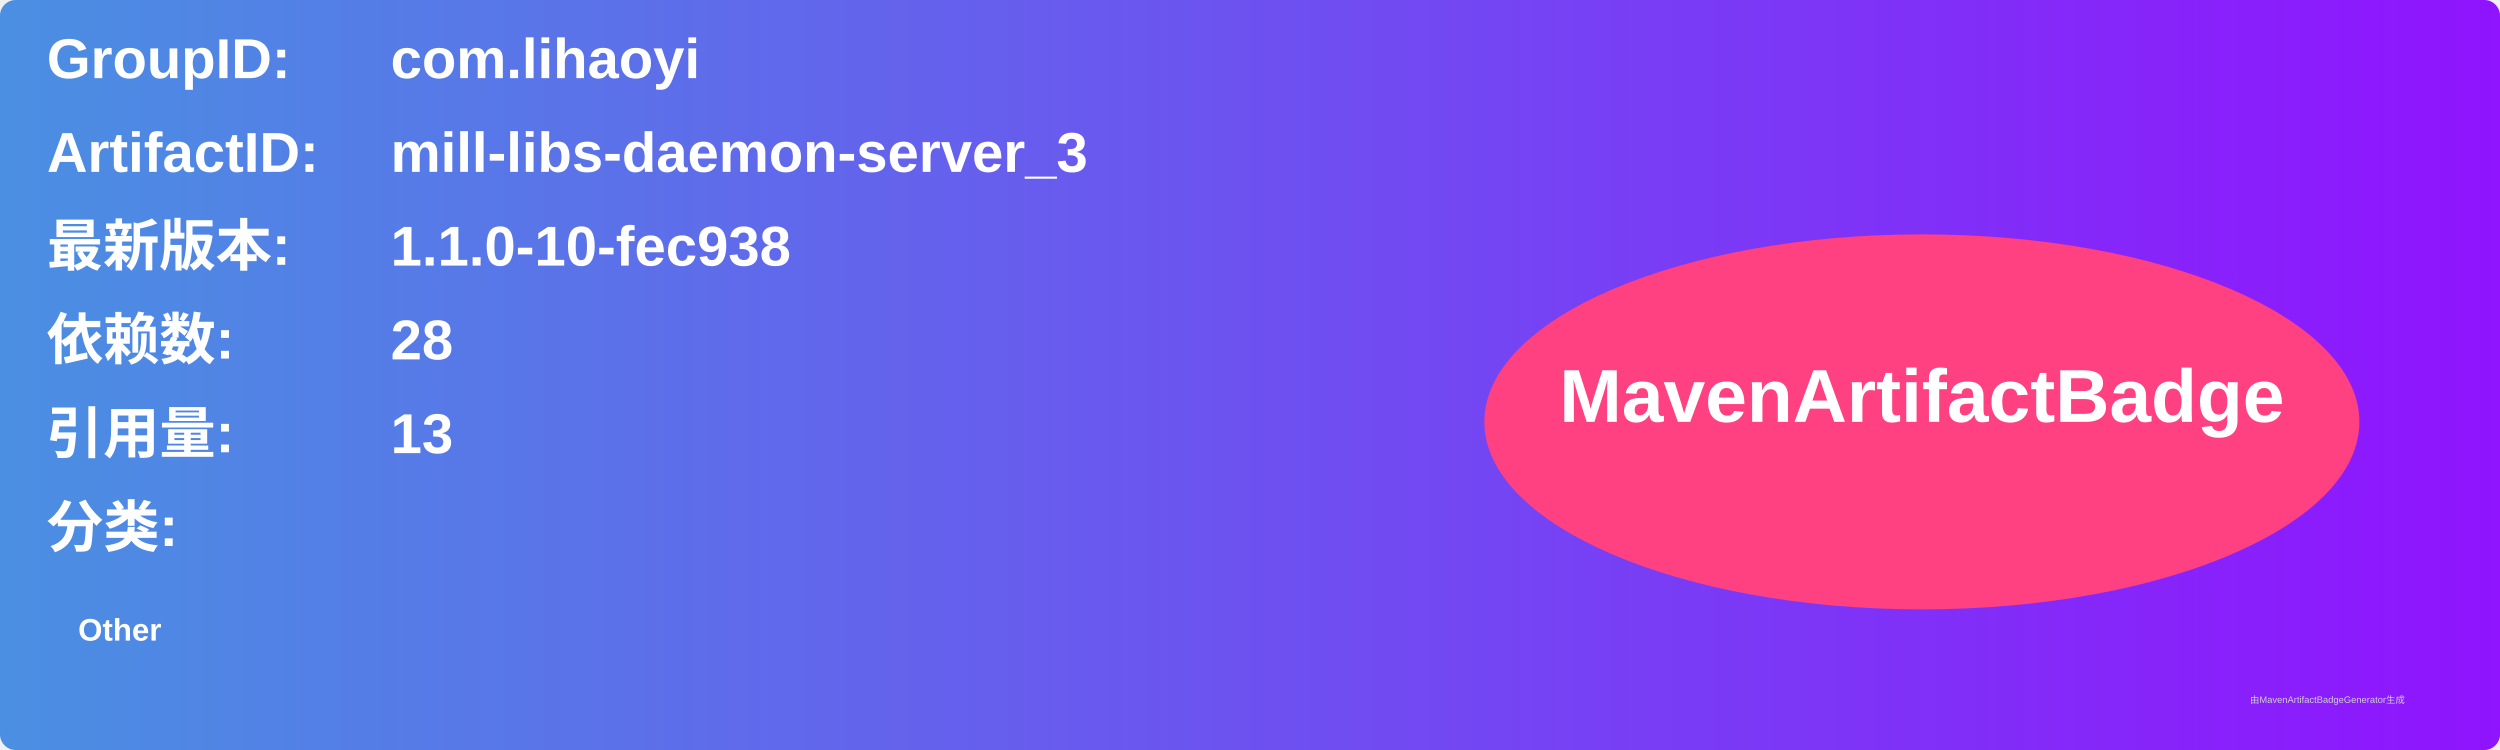
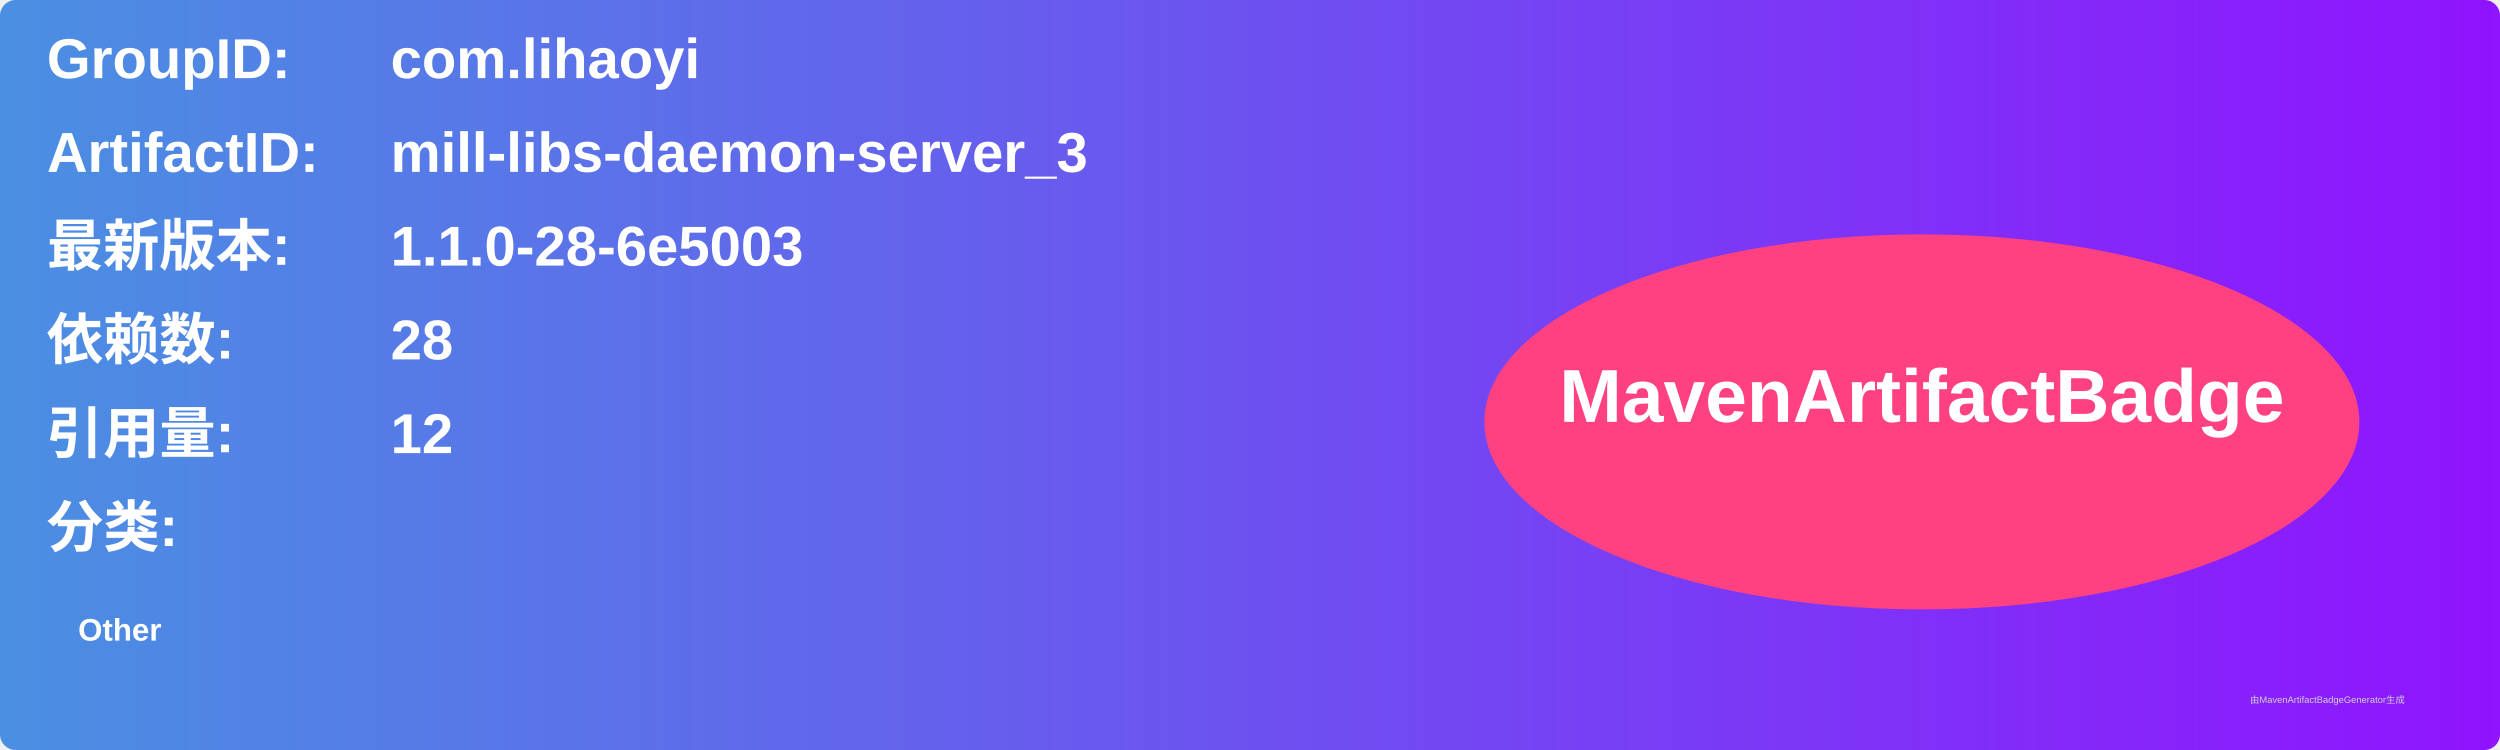
<svg xmlns="http://www.w3.org/2000/svg" width="800" height="240" viewBox="0 0 800 240">
  <linearGradient id="grad" x1="0%" y1="0%" x2="100%" y2="0%">
    <stop offset="0%" stop-color="#4a90e2" />
    <stop offset="100%" stop-color="#9013fe" />
  </linearGradient>
  <rect width="100%" height="100%" rx="5" ry="5" fill="url(#grad)" />
  <g transform="translate(15, 15)">
    <text x="0" y="10" font-family="Arial" font-size="18" fill="white" font-weight="bold" width="260">GroupID:</text>
    <text x="110" y="10" font-family="Arial" font-size="18" fill="white" font-weight="bold" width="460">com.lihaoyi</text>
    <text x="0" y="40" font-family="Arial" font-size="18" fill="white" font-weight="bold" width="260">ArtifactID:</text>
    <text x="110" y="40" font-family="Arial" font-size="18" fill="white" font-weight="bold" width="460">mill-libs-daemon-server_3</text>
    <text x="0" y="70" font-family="Arial" font-size="18" fill="white" font-weight="bold">最新版本:</text>
    <text x="110" y="70" font-family="Arial" font-size="18" fill="white" font-weight="bold">
-       <tspan font-weight="bold">1.1.0-10-fec938</tspan>
+       <tspan font-weight="bold">1.1.0-28-6e5003</tspan>
    </text>
    <text x="0" y="100" font-family="Arial" font-size="18" fill="white" font-weight="bold">依赖数: </text>
    <text x="110" y="100" font-family="Arial" font-size="18" fill="white">
      <tspan font-weight="bold">28</tspan>
    </text>
    <text x="0" y="130" font-family="Arial" font-size="18" fill="white" font-weight="bold">引用量: </text>
    <text x="110" y="130" font-family="Arial" font-size="18" fill="white">
-       <tspan font-weight="bold">13</tspan>
+       <tspan font-weight="bold">12</tspan>
    </text>
    <text x="0" y="160" font-family="Arial" font-size="18" fill="white" font-weight="bold">分类:</text>
    <text x="10" y="190" font-family="Arial" font-size="10" fill="white">
      <tspan font-weight="bold">Other</tspan>
    </text>
    <ellipse cx="600" cy="120" rx="140" ry="60" fill="#ff4081" />
    <text x="600" y="120" text-anchor="middle" font-family="Arial" font-size="24" fill="white" font-weight="bold">MavenArtifactBadge</text>
  </g>
  <text x="720" y="225" font-family="Arial" font-size="3" fill="#d0d0d0">由MavenArtifactBadgeGenerator生成</text>
</svg>
